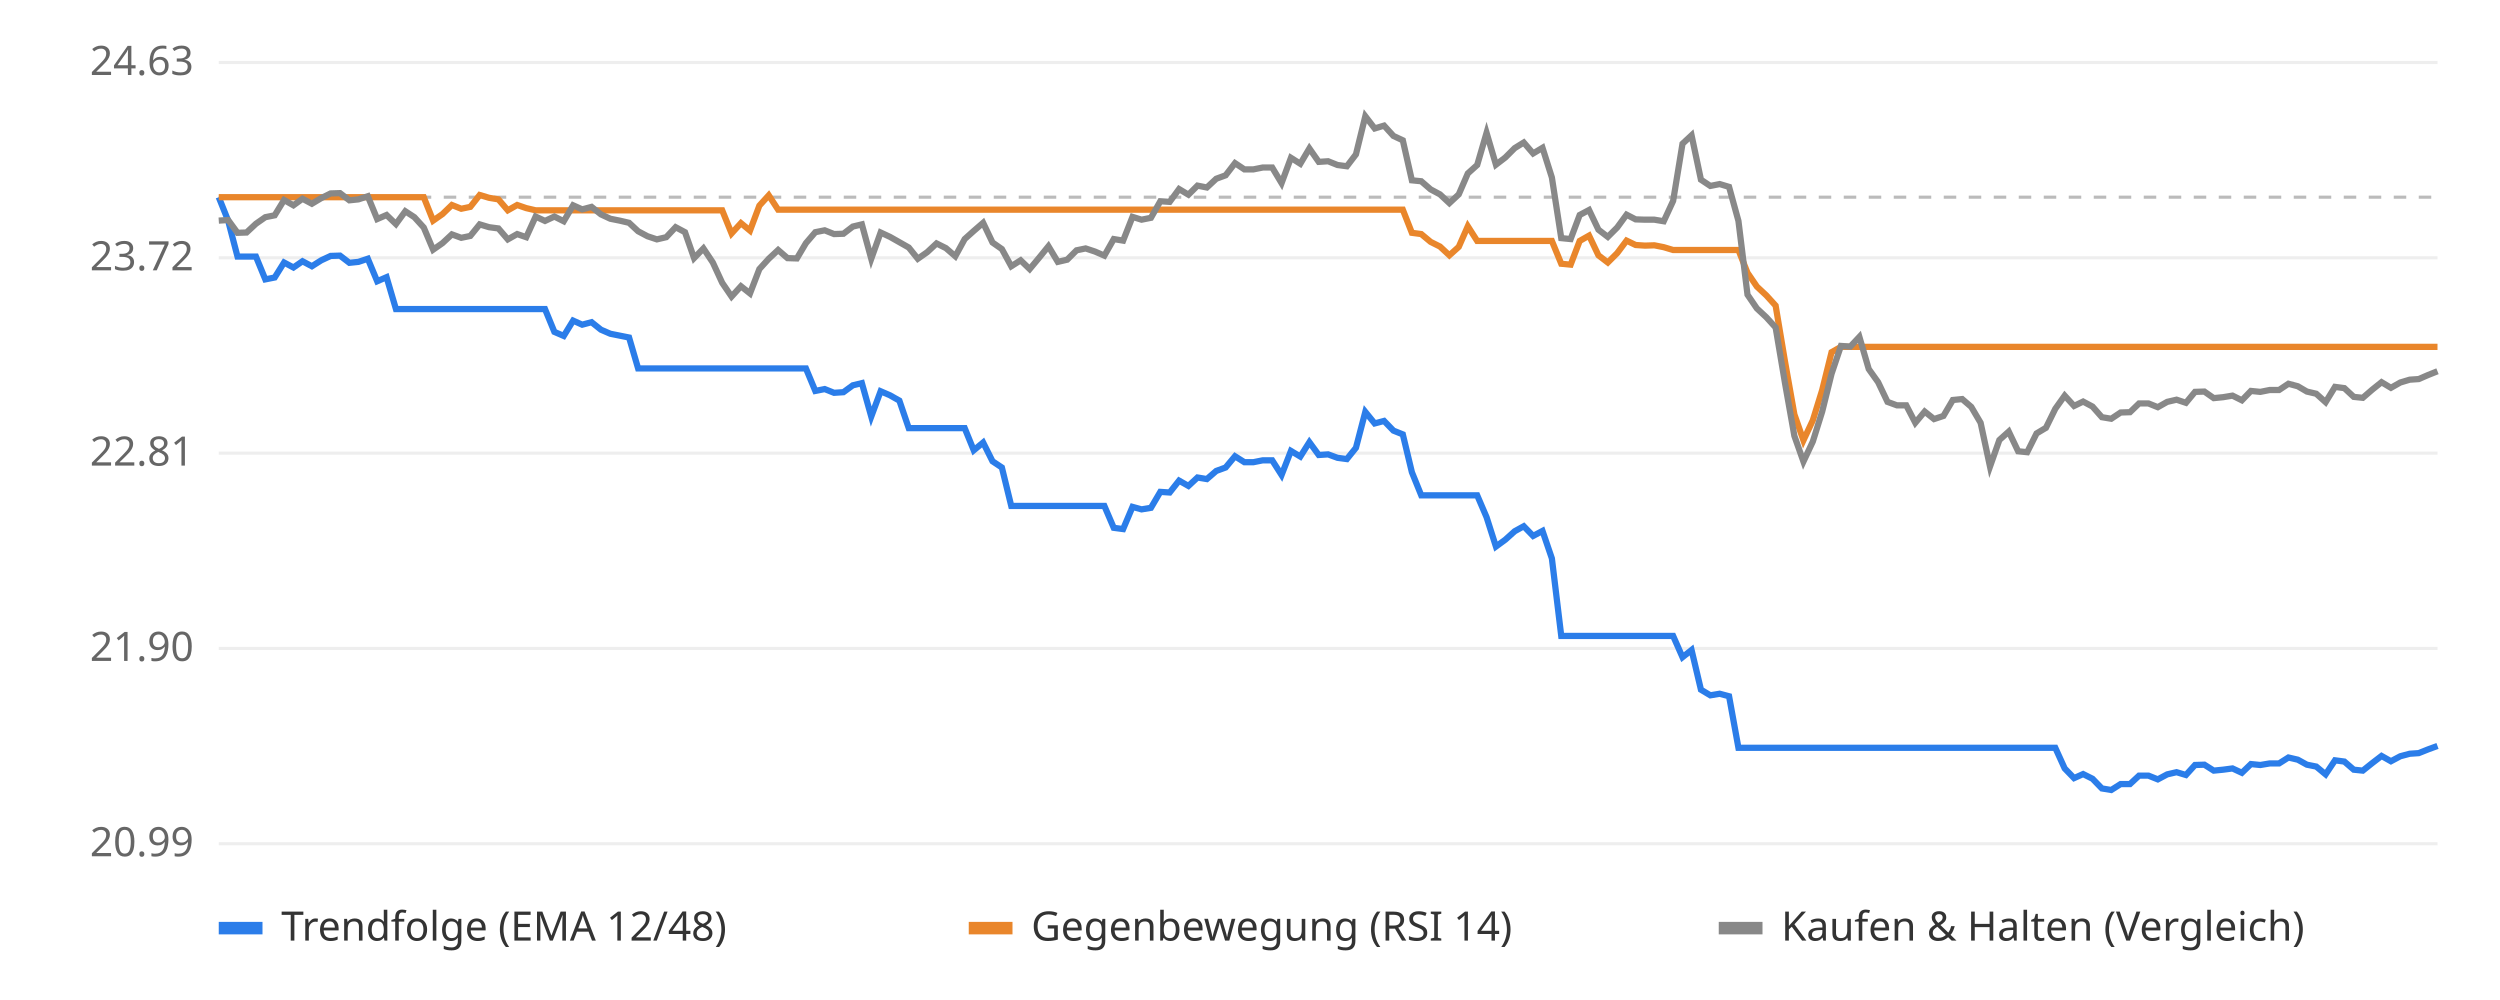
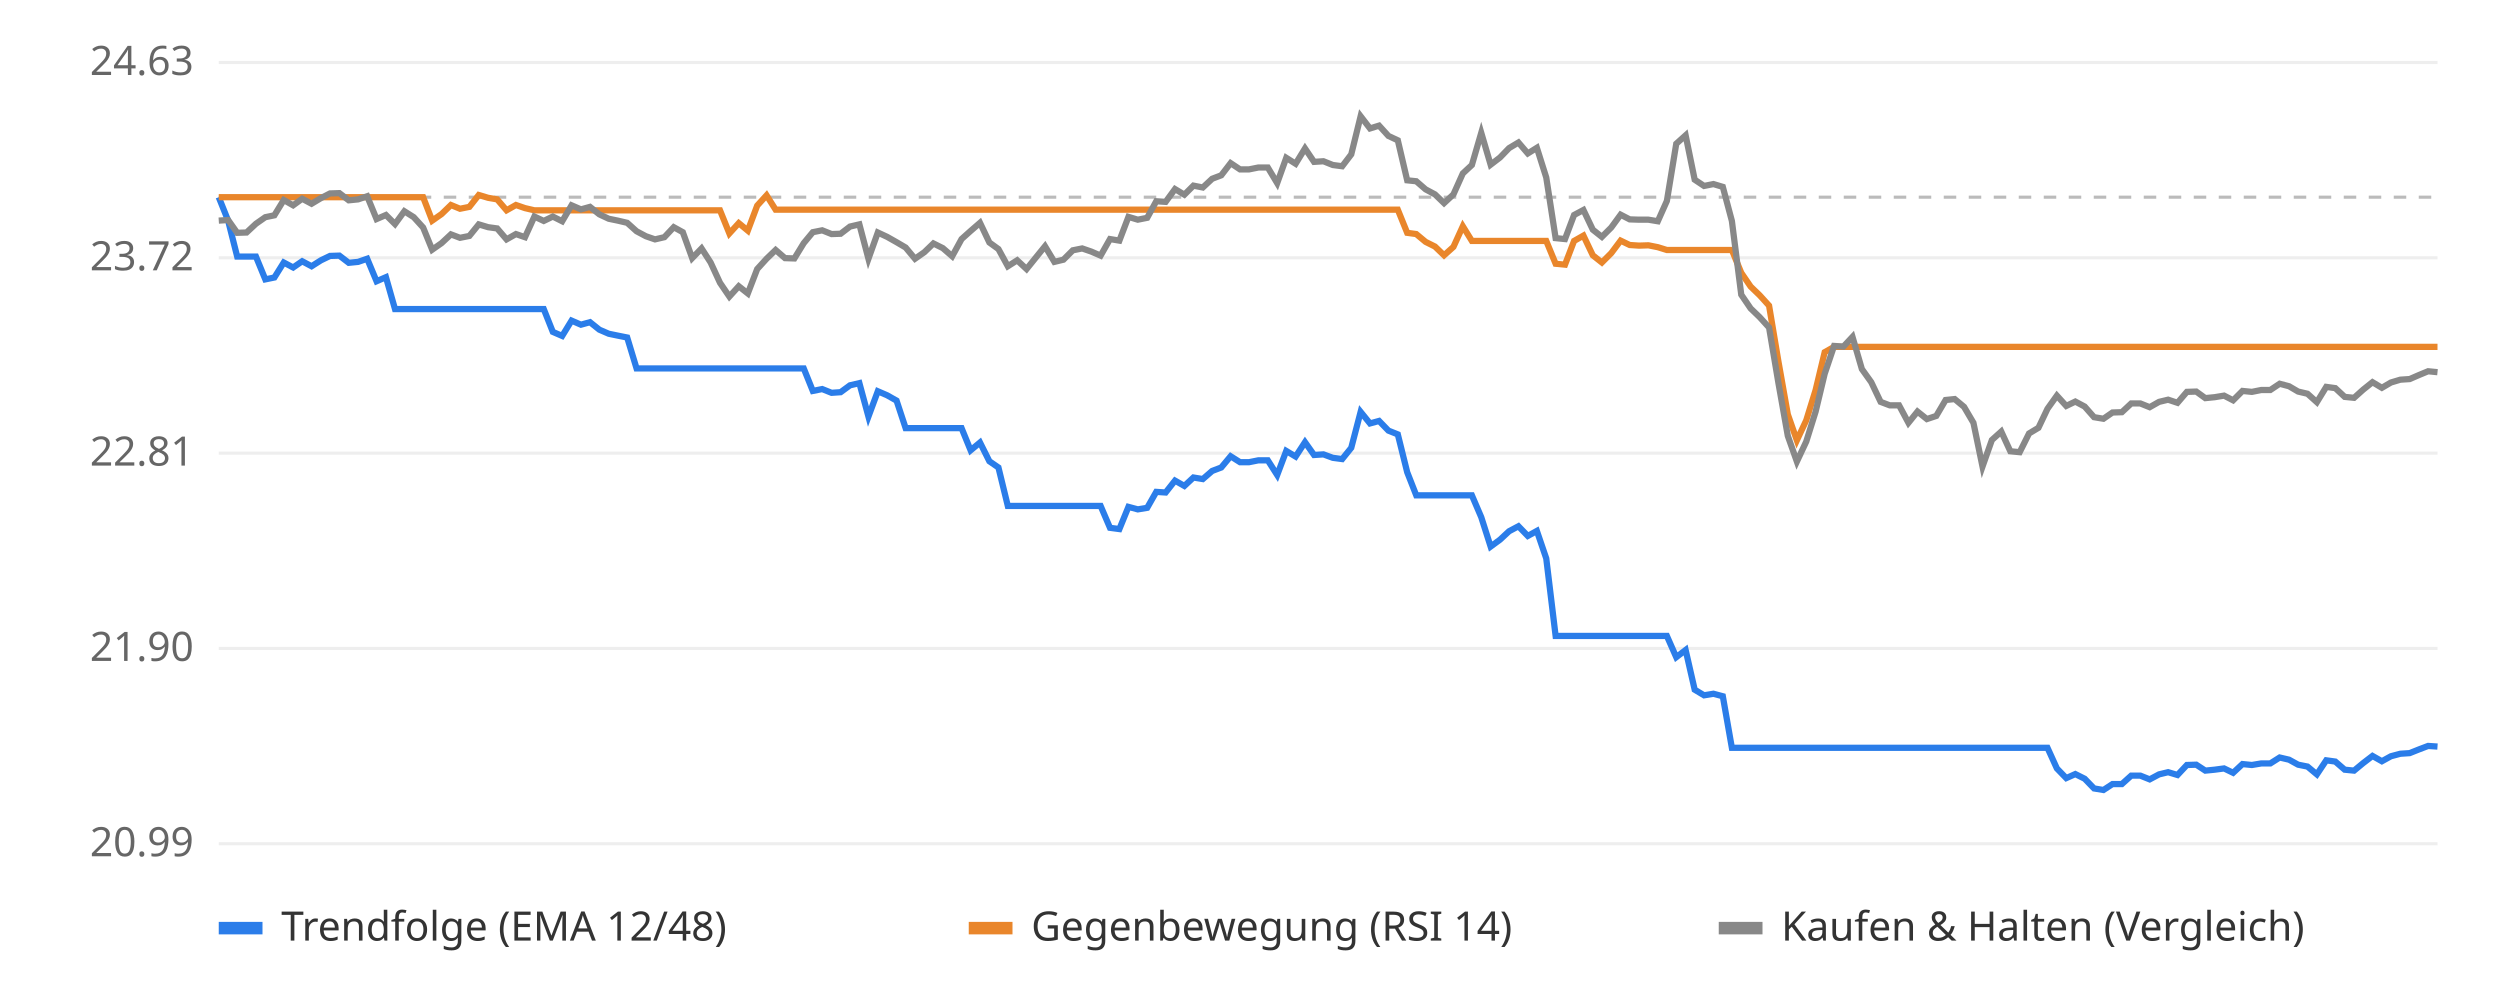
<svg xmlns="http://www.w3.org/2000/svg" viewBox="0 0 800 320" font-family="sans-serif" font-size="13">
  <rect width="800" height="320" fill="#ffffff" />
  <line x1="70" x2="780" y1="270.0" y2="270.0" stroke="#eeeeee" />
  <text x="62" y="274.0" text-anchor="end" fill="#666">20.99</text>
  <line x1="70" x2="780" y1="207.5" y2="207.5" stroke="#eeeeee" />
  <text x="62" y="211.5" text-anchor="end" fill="#666">21.90</text>
  <line x1="70" x2="780" y1="145.0" y2="145.0" stroke="#eeeeee" />
  <text x="62" y="149.0" text-anchor="end" fill="#666">22.81</text>
  <line x1="70" x2="780" y1="82.5" y2="82.5" stroke="#eeeeee" />
  <text x="62" y="86.5" text-anchor="end" fill="#666">23.72</text>
  <line x1="70" x2="780" y1="20.0" y2="20.0" stroke="#eeeeee" />
  <text x="62" y="24.0" text-anchor="end" fill="#666">24.63</text>
  <line x1="70" x2="780" y1="63.1" y2="63.1" stroke="#bbbbbb" stroke-dasharray="4 4" />
-   <polyline points="70.0,63.1 73.0,70.6 76.0,82.1 78.9,82.1 81.9,82.1 84.9,89.4 87.9,88.8 90.9,84.0 93.9,85.6 96.8,83.6 99.8,85.2 102.8,83.3 105.8,81.9 108.8,81.8 111.8,84.1 114.7,83.8 117.7,82.8 120.7,90.0 123.7,88.7 126.7,98.9 129.7,98.9 132.6,98.9 135.6,98.9 138.6,98.9 141.6,98.9 144.6,98.9 147.6,98.9 150.5,98.9 153.5,98.9 156.5,98.9 159.5,98.9 162.5,98.9 165.5,98.9 168.4,98.9 171.4,98.9 174.4,98.9 177.4,106.2 180.4,107.5 183.4,102.6 186.3,103.9 189.3,103.1 192.3,105.5 195.3,106.8 198.3,107.4 201.3,108.0 204.2,117.9 207.2,117.9 210.2,117.9 213.2,117.9 216.2,117.9 219.2,117.9 222.1,117.9 225.1,117.9 228.1,117.9 231.1,117.9 234.1,117.9 237.1,117.9 240.0,117.9 243.0,117.9 246.0,117.9 249.0,117.9 252.0,117.9 255.0,117.9 257.9,117.9 260.9,125.1 263.9,124.5 266.9,125.7 269.9,125.5 272.9,123.3 275.8,122.6 278.8,133.3 281.8,125.2 284.8,126.5 287.8,128.2 290.8,137.0 293.7,137.0 296.7,137.0 299.7,137.0 302.7,137.0 305.7,137.0 308.7,137.0 311.6,144.1 314.6,141.6 317.6,147.6 320.6,149.6 323.6,161.9 326.6,161.9 329.5,161.9 332.5,161.9 335.5,161.9 338.5,161.9 341.5,161.9 344.5,161.9 347.4,161.9 350.4,161.9 353.4,161.9 356.4,168.9 359.4,169.3 362.4,162.2 365.3,163.0 368.3,162.5 371.3,157.4 374.3,157.6 377.3,153.8 380.3,155.5 383.2,152.8 386.2,153.3 389.2,150.7 392.2,149.6 395.2,146.0 398.2,147.9 401.1,147.9 404.1,147.3 407.1,147.3 410.1,152.0 413.1,144.3 416.1,146.1 419.0,141.5 422.0,145.6 425.0,145.4 428.0,146.5 431.0,146.9 433.9,143.3 436.9,131.8 439.9,135.5 442.9,134.7 445.9,137.8 448.9,139.0 451.8,151.1 454.8,158.5 457.8,158.5 460.8,158.5 463.8,158.5 466.8,158.5 469.7,158.5 472.7,158.5 475.7,165.5 478.7,174.9 481.7,172.7 484.7,170.0 487.6,168.4 490.6,171.5 493.6,169.9 496.6,178.7 499.6,203.5 502.6,203.5 505.5,203.5 508.5,203.5 511.5,203.5 514.5,203.5 517.5,203.5 520.5,203.5 523.4,203.5 526.4,203.5 529.4,203.5 532.4,203.5 535.4,203.5 538.4,210.3 541.3,208.0 544.3,220.7 547.3,222.5 550.3,222.0 553.3,222.8 556.3,239.3 559.2,239.3 562.2,239.3 565.2,239.3 568.2,239.3 571.2,239.3 574.2,239.3 577.1,239.3 580.1,239.3 583.1,239.3 586.1,239.3 589.1,239.3 592.1,239.3 595.0,239.3 598.0,239.3 601.0,239.3 604.0,239.3 607.0,239.3 610.0,239.3 612.9,239.3 615.9,239.3 618.9,239.3 621.9,239.3 624.9,239.3 627.9,239.3 630.8,239.3 633.8,239.3 636.8,239.3 639.8,239.3 642.8,239.3 645.8,239.3 648.7,239.3 651.7,239.3 654.7,239.3 657.7,239.3 660.7,245.9 663.7,249.0 666.6,247.7 669.6,249.2 672.6,252.3 675.6,252.8 678.6,250.9 681.6,250.9 684.5,248.2 687.5,248.2 690.5,249.4 693.5,247.8 696.5,247.1 699.5,248.0 702.4,244.8 705.4,244.7 708.4,246.6 711.4,246.3 714.4,245.9 717.4,247.3 720.3,244.5 723.3,244.8 726.3,244.3 729.3,244.3 732.3,242.4 735.3,243.1 738.2,244.7 741.2,245.3 744.2,247.8 747.2,243.3 750.2,243.7 753.2,246.3 756.1,246.6 759.1,244.2 762.1,241.9 765.1,243.6 768.1,242.0 771.1,241.2 774.0,241.0 777.0,239.8 780.0,238.7" fill="none" stroke="#2b7de9" stroke-width="2" />
-   <polyline points="70.0,63.1 73.0,63.1 76.0,63.1 78.9,63.1 81.9,63.1 84.9,63.1 87.9,63.1 90.9,63.1 93.9,63.1 96.8,63.1 99.8,63.1 102.8,63.1 105.8,63.1 108.8,63.1 111.8,63.1 114.7,63.1 117.7,63.1 120.7,63.1 123.7,63.1 126.7,63.1 129.7,63.1 132.6,63.1 135.6,63.1 138.6,70.6 141.6,68.5 144.6,65.6 147.6,66.8 150.5,66.2 153.5,62.4 156.5,63.3 159.5,63.8 162.5,67.3 165.5,65.6 168.4,66.6 171.4,67.3 174.4,67.3 177.4,67.3 180.4,67.3 183.4,67.3 186.3,67.3 189.3,67.3 192.3,67.3 195.3,67.3 198.3,67.3 201.3,67.3 204.2,67.3 207.2,67.3 210.2,67.3 213.2,67.3 216.2,67.3 219.2,67.3 222.1,67.3 225.1,67.3 228.1,67.3 231.1,67.3 234.1,74.7 237.1,71.4 240.0,73.8 243.0,65.8 246.0,62.5 249.0,67.1 252.0,67.1 255.0,67.1 257.9,67.1 260.9,67.1 263.9,67.1 266.9,67.1 269.9,67.1 272.9,67.1 275.8,67.1 278.8,67.1 281.8,67.1 284.8,67.1 287.8,67.1 290.8,67.1 293.7,67.1 296.7,67.1 299.7,67.1 302.7,67.1 305.7,67.1 308.7,67.1 311.6,67.1 314.6,67.1 317.6,67.1 320.6,67.1 323.6,67.1 326.6,67.1 329.5,67.1 332.5,67.1 335.5,67.1 338.5,67.1 341.5,67.1 344.5,67.1 347.4,67.1 350.4,67.1 353.4,67.1 356.4,67.1 359.4,67.1 362.4,67.1 365.3,67.1 368.3,67.1 371.3,67.1 374.3,67.1 377.3,67.1 380.3,67.1 383.2,67.1 386.2,67.1 389.2,67.1 392.2,67.1 395.2,67.1 398.2,67.1 401.1,67.1 404.1,67.1 407.1,67.1 410.1,67.1 413.1,67.1 416.1,67.1 419.0,67.1 422.0,67.1 425.0,67.1 428.0,67.1 431.0,67.1 433.9,67.1 436.9,67.1 439.9,67.1 442.9,67.1 445.9,67.1 448.9,67.1 451.8,74.5 454.8,74.9 457.8,77.4 460.8,78.9 463.8,81.7 466.8,79.0 469.7,72.4 472.7,77.1 475.7,77.1 478.7,77.1 481.7,77.1 484.7,77.1 487.6,77.1 490.6,77.1 493.6,77.1 496.6,77.1 499.6,84.4 502.6,84.7 505.5,77.1 508.5,75.4 511.5,81.7 514.5,84.0 517.5,81.0 520.5,77.0 523.4,78.4 526.4,78.6 529.4,78.5 532.4,79.1 535.4,80.0 538.4,80.0 541.3,80.0 544.3,80.0 547.3,80.0 550.3,80.0 553.3,80.0 556.3,80.0 559.2,87.3 562.2,91.7 565.2,94.5 568.2,97.8 571.2,115.7 574.2,132.6 577.1,140.9 580.1,134.5 583.1,124.8 586.1,112.7 589.1,111.0 592.1,111.0 595.0,111.0 598.0,111.0 601.0,111.0 604.0,111.0 607.0,111.0 610.0,111.0 612.9,111.0 615.9,111.0 618.9,111.0 621.9,111.0 624.9,111.0 627.9,111.0 630.8,111.0 633.8,111.0 636.8,111.0 639.8,111.0 642.8,111.0 645.8,111.0 648.7,111.0 651.7,111.0 654.7,111.0 657.7,111.0 660.7,111.0 663.7,111.0 666.6,111.0 669.6,111.0 672.6,111.0 675.6,111.0 678.6,111.0 681.6,111.0 684.5,111.0 687.5,111.0 690.5,111.0 693.5,111.0 696.5,111.0 699.5,111.0 702.4,111.0 705.4,111.0 708.4,111.0 711.4,111.0 714.4,111.0 717.4,111.0 720.3,111.0 723.3,111.0 726.3,111.0 729.3,111.0 732.3,111.0 735.3,111.0 738.2,111.0 741.2,111.0 744.2,111.0 747.2,111.0 750.2,111.0 753.2,111.0 756.1,111.0 759.1,111.0 762.1,111.0 765.1,111.0 768.1,111.0 771.1,111.0 774.0,111.0 777.0,111.0 780.0,111.0" fill="none" stroke="#e9862b" stroke-width="2" />
-   <polyline points="70.0,70.6 73.0,70.4 76.0,74.5 78.9,74.4 81.9,71.6 84.9,69.5 87.9,68.9 90.9,64.0 93.9,65.7 96.8,63.6 99.8,65.2 102.8,63.4 105.8,61.9 108.8,61.8 111.8,64.1 114.7,63.8 117.7,62.8 120.7,70.1 123.7,68.8 126.7,71.7 129.7,67.6 132.6,69.5 135.6,72.8 138.6,79.9 141.6,77.8 144.6,75.0 147.6,76.1 150.5,75.5 153.5,71.8 156.5,72.7 159.5,73.1 162.5,76.6 165.5,74.9 168.4,75.9 171.4,69.3 174.4,70.7 177.4,69.3 180.4,70.8 183.4,65.7 186.3,67.0 189.3,66.2 192.3,68.6 195.3,70.0 198.3,70.6 201.3,71.3 204.2,74.0 207.2,75.6 210.2,76.6 213.2,75.9 216.2,72.7 219.2,74.3 222.1,82.6 225.1,79.5 228.1,84.0 231.1,90.5 234.1,94.9 237.1,91.6 240.0,93.9 243.0,86.1 246.0,82.8 249.0,80.0 252.0,82.6 255.0,82.7 257.9,77.8 260.9,74.3 263.9,73.7 266.9,74.9 269.9,74.8 272.9,72.5 275.8,71.8 278.8,82.8 281.8,74.4 284.8,75.8 287.8,77.5 290.8,79.2 293.7,82.8 296.7,80.7 299.7,77.9 302.7,79.4 305.7,82.0 308.7,76.5 311.6,73.9 314.6,71.3 317.6,77.6 320.6,79.7 323.6,85.2 326.6,83.3 329.5,86.1 332.5,82.5 335.5,78.8 338.5,83.8 341.5,83.1 344.5,80.1 347.4,79.5 350.4,80.5 353.4,81.8 356.4,76.5 359.4,77.0 362.4,69.4 365.3,70.3 368.3,69.7 371.3,64.4 374.3,64.6 377.3,60.5 380.3,62.3 383.2,59.4 386.2,60.0 389.2,57.2 392.2,56.1 395.2,52.2 398.2,54.2 401.1,54.2 404.1,53.6 407.1,53.6 410.1,58.6 413.1,50.5 416.1,52.4 419.0,47.5 422.0,51.8 425.0,51.6 428.0,52.8 431.0,53.2 433.9,49.4 436.9,37.2 439.9,41.1 442.9,40.2 445.9,43.5 448.9,44.9 451.8,57.7 454.8,58.0 457.8,60.6 460.8,62.2 463.8,65.0 466.8,62.2 469.7,55.5 472.7,52.8 475.7,42.5 478.7,52.7 481.7,50.4 484.7,47.4 487.6,45.6 490.6,49.1 493.6,47.3 496.6,56.8 499.6,76.2 502.6,76.5 505.5,68.8 508.5,67.2 511.5,73.5 514.5,75.8 517.5,72.8 520.5,68.7 523.4,70.2 526.4,70.3 529.4,70.3 532.4,70.8 535.4,64.3 538.4,46.0 541.3,43.3 544.3,57.5 547.3,59.5 550.3,58.9 553.3,59.8 556.3,70.7 559.2,94.3 562.2,98.7 565.2,101.5 568.2,104.8 571.2,122.6 574.2,139.5 577.1,147.7 580.1,141.3 583.1,131.7 586.1,119.6 589.1,110.7 592.1,110.9 595.0,107.8 598.0,118.1 601.0,122.3 604.0,128.6 607.0,129.7 610.0,129.7 612.9,135.3 615.9,131.7 618.9,134.1 621.9,133.1 624.9,128.0 627.9,127.7 630.8,130.2 633.8,135.3 636.8,149.3 639.8,140.8 642.8,138.1 645.8,144.4 648.7,144.7 651.7,138.7 654.7,136.9 657.7,130.8 660.7,126.6 663.7,129.9 666.6,128.5 669.6,130.1 672.6,133.5 675.6,134.0 678.6,132.0 681.6,131.9 684.5,129.1 687.5,129.1 690.5,130.3 693.5,128.6 696.5,127.9 699.5,128.9 702.4,125.4 705.4,125.3 708.4,127.4 711.4,127.1 714.4,126.6 717.4,128.1 720.3,125.1 723.3,125.4 726.3,124.8 729.3,124.8 732.3,122.8 735.3,123.6 738.2,125.3 741.2,126.0 744.2,128.7 747.2,123.8 750.2,124.2 753.2,127.0 756.1,127.3 759.1,124.7 762.1,122.3 765.1,124.1 768.1,122.4 771.1,121.5 774.0,121.3 777.0,120.0 780.0,118.8" fill="none" stroke="#888888" stroke-width="2" />
+   <polyline points="70.0,63.1 73.0,70.6 75.9,82.1 78.9,82.1 81.9,82.1 84.9,89.4 87.8,88.8 90.8,84.0 93.8,85.6 96.7,83.6 99.7,85.2 102.7,83.3 105.6,81.9 108.6,81.8 111.6,84.1 114.6,83.8 117.5,82.8 120.5,90.0 123.5,88.7 126.4,98.9 129.4,98.9 132.4,98.9 135.4,98.9 138.3,98.9 141.3,98.9 144.3,98.9 147.2,98.9 150.2,98.9 153.2,98.9 156.2,98.9 159.1,98.9 162.1,98.9 165.1,98.9 168.0,98.9 171.0,98.9 174.0,98.9 176.9,106.2 179.9,107.5 182.9,102.6 185.9,103.9 188.8,103.1 191.8,105.5 194.8,106.8 197.7,107.4 200.7,108.0 203.7,117.9 206.7,117.9 209.6,117.9 212.6,117.9 215.6,117.9 218.5,117.9 221.5,117.9 224.5,117.9 227.4,117.9 230.4,117.9 233.4,117.9 236.4,117.9 239.3,117.9 242.3,117.9 245.3,117.9 248.2,117.9 251.2,117.9 254.2,117.9 257.2,117.9 260.1,125.1 263.1,124.5 266.1,125.7 269.0,125.5 272.0,123.3 275.0,122.6 277.9,133.3 280.9,125.2 283.9,126.5 286.9,128.2 289.8,137.0 292.8,137.0 295.8,137.0 298.7,137.0 301.7,137.0 304.7,137.0 307.7,137.0 310.6,144.1 313.6,141.6 316.6,147.6 319.5,149.6 322.5,161.9 325.5,161.9 328.5,161.9 331.4,161.9 334.4,161.9 337.4,161.9 340.3,161.9 343.3,161.9 346.3,161.9 349.2,161.9 352.2,161.9 355.2,168.9 358.2,169.3 361.1,162.2 364.1,163.0 367.1,162.5 370.0,157.4 373.0,157.6 376.0,153.8 379.0,155.5 381.9,152.8 384.9,153.3 387.9,150.7 390.8,149.6 393.8,146.0 396.8,147.9 399.7,147.9 402.7,147.3 405.7,147.3 408.7,152.0 411.6,144.3 414.6,146.1 417.6,141.5 420.5,145.6 423.5,145.4 426.5,146.5 429.5,146.9 432.4,143.3 435.4,131.8 438.4,135.5 441.3,134.7 444.3,137.8 447.3,139.0 450.3,151.1 453.2,158.5 456.2,158.5 459.2,158.5 462.1,158.5 465.1,158.5 468.1,158.5 471.0,158.5 474.0,165.5 477.0,174.9 480.0,172.7 482.9,170.0 485.9,168.4 488.9,171.5 491.8,169.9 494.8,178.7 497.8,203.5 500.8,203.5 503.7,203.5 506.7,203.5 509.7,203.5 512.6,203.5 515.6,203.5 518.6,203.5 521.5,203.5 524.5,203.5 527.5,203.5 530.5,203.5 533.4,203.5 536.4,210.3 539.4,208.0 542.3,220.7 545.3,222.5 548.3,222.0 551.3,222.8 554.2,239.3 557.2,239.3 560.2,239.3 563.1,239.3 566.1,239.3 569.1,239.3 572.1,239.3 575.0,239.3 578.0,239.3 581.0,239.3 583.9,239.3 586.9,239.3 589.9,239.3 592.8,239.3 595.8,239.3 598.8,239.3 601.8,239.3 604.7,239.3 607.7,239.3 610.7,239.3 613.6,239.3 616.6,239.3 619.6,239.3 622.6,239.3 625.5,239.3 628.5,239.3 631.5,239.3 634.4,239.3 637.4,239.3 640.4,239.3 643.3,239.3 646.3,239.3 649.3,239.3 652.3,239.3 655.2,239.3 658.2,245.9 661.2,249.0 664.1,247.7 667.1,249.2 670.1,252.3 673.1,252.8 676.0,250.9 679.0,250.9 682.0,248.2 684.9,248.2 687.9,249.4 690.9,247.8 693.8,247.1 696.8,248.0 699.8,244.8 702.8,244.7 705.7,246.6 708.7,246.3 711.7,245.9 714.6,247.3 717.6,244.5 720.6,244.8 723.6,244.3 726.5,244.3 729.5,242.4 732.5,243.1 735.4,244.7 738.4,245.3 741.4,247.8 744.4,243.3 747.3,243.7 750.3,246.3 753.3,246.6 756.2,244.2 759.2,241.9 762.2,243.6 765.1,242.0 768.1,241.2 771.1,241.0 774.1,239.8 777.0,238.7 780.0,238.9" fill="none" stroke="#2b7de9" stroke-width="2" />
+   <polyline points="70.0,63.1 73.0,63.1 75.9,63.1 78.9,63.1 81.9,63.1 84.9,63.1 87.8,63.1 90.8,63.1 93.8,63.1 96.7,63.1 99.7,63.1 102.7,63.1 105.6,63.1 108.6,63.1 111.6,63.1 114.6,63.1 117.5,63.1 120.5,63.1 123.5,63.1 126.4,63.1 129.4,63.1 132.4,63.1 135.4,63.1 138.3,70.6 141.3,68.5 144.3,65.6 147.2,66.8 150.2,66.2 153.2,62.4 156.2,63.3 159.1,63.8 162.1,67.3 165.1,65.6 168.0,66.6 171.0,67.3 174.0,67.3 176.9,67.3 179.9,67.3 182.9,67.3 185.9,67.3 188.8,67.3 191.8,67.3 194.8,67.3 197.7,67.3 200.7,67.3 203.7,67.3 206.7,67.3 209.6,67.3 212.6,67.3 215.6,67.3 218.5,67.3 221.5,67.3 224.5,67.3 227.4,67.3 230.4,67.3 233.4,74.7 236.4,71.4 239.3,73.8 242.3,65.8 245.3,62.5 248.2,67.1 251.2,67.1 254.2,67.1 257.2,67.1 260.1,67.1 263.1,67.1 266.1,67.1 269.0,67.1 272.0,67.1 275.0,67.1 277.9,67.1 280.9,67.1 283.9,67.1 286.9,67.1 289.8,67.1 292.8,67.1 295.8,67.1 298.7,67.1 301.7,67.1 304.7,67.1 307.7,67.1 310.6,67.1 313.6,67.1 316.6,67.1 319.5,67.1 322.5,67.1 325.5,67.1 328.5,67.1 331.4,67.1 334.4,67.1 337.4,67.1 340.3,67.1 343.3,67.1 346.3,67.1 349.2,67.1 352.2,67.1 355.2,67.1 358.2,67.1 361.1,67.1 364.1,67.1 367.1,67.1 370.0,67.1 373.0,67.1 376.0,67.1 379.0,67.1 381.9,67.1 384.9,67.1 387.9,67.1 390.8,67.1 393.8,67.1 396.8,67.1 399.7,67.1 402.7,67.1 405.7,67.1 408.7,67.1 411.6,67.1 414.6,67.1 417.6,67.1 420.5,67.1 423.5,67.1 426.5,67.1 429.5,67.1 432.4,67.1 435.4,67.1 438.4,67.1 441.3,67.1 444.3,67.1 447.3,67.1 450.3,74.5 453.2,74.9 456.2,77.4 459.2,78.9 462.1,81.7 465.1,79.0 468.1,72.4 471.0,77.1 474.0,77.1 477.0,77.1 480.0,77.1 482.9,77.1 485.9,77.1 488.9,77.1 491.8,77.1 494.8,77.1 497.8,84.4 500.8,84.7 503.7,77.1 506.7,75.4 509.7,81.7 512.6,84.0 515.6,81.0 518.6,77.0 521.5,78.4 524.5,78.6 527.5,78.5 530.5,79.1 533.4,80.0 536.4,80.0 539.4,80.0 542.3,80.0 545.3,80.0 548.3,80.0 551.3,80.0 554.2,80.0 557.2,87.3 560.2,91.7 563.1,94.5 566.1,97.8 569.1,115.7 572.1,132.6 575.0,140.9 578.0,134.5 581.0,124.8 583.9,112.7 586.9,111.0 589.9,111.0 592.8,111.0 595.8,111.0 598.8,111.0 601.8,111.0 604.7,111.0 607.7,111.0 610.7,111.0 613.6,111.0 616.6,111.0 619.6,111.0 622.6,111.0 625.5,111.0 628.5,111.0 631.5,111.0 634.4,111.0 637.4,111.0 640.4,111.0 643.3,111.0 646.3,111.0 649.3,111.0 652.3,111.0 655.2,111.0 658.2,111.0 661.2,111.0 664.1,111.0 667.1,111.0 670.1,111.0 673.1,111.0 676.0,111.0 679.0,111.0 682.0,111.0 684.9,111.0 687.9,111.0 690.9,111.0 693.8,111.0 696.8,111.0 699.8,111.0 702.8,111.0 705.7,111.0 708.7,111.0 711.7,111.0 714.6,111.0 717.6,111.0 720.6,111.0 723.6,111.0 726.5,111.0 729.5,111.0 732.5,111.0 735.4,111.0 738.4,111.0 741.4,111.0 744.4,111.0 747.3,111.0 750.3,111.0 753.3,111.0 756.2,111.0 759.2,111.0 762.2,111.0 765.1,111.0 768.1,111.0 771.1,111.0 774.1,111.0 777.0,111.0 780.0,111.0" fill="none" stroke="#e9862b" stroke-width="2" />
+   <polyline points="70.0,70.6 73.0,70.4 75.9,74.5 78.9,74.4 81.9,71.6 84.9,69.5 87.8,68.9 90.8,64.0 93.8,65.7 96.7,63.6 99.7,65.2 102.7,63.4 105.6,61.9 108.6,61.8 111.6,64.1 114.6,63.8 117.5,62.8 120.5,70.1 123.5,68.8 126.4,71.7 129.4,67.6 132.4,69.5 135.4,72.8 138.3,79.9 141.3,77.8 144.3,75.0 147.2,76.1 150.2,75.5 153.2,71.8 156.2,72.7 159.1,73.1 162.1,76.6 165.1,74.9 168.0,75.9 171.0,69.3 174.0,70.7 176.9,69.3 179.9,70.8 182.9,65.7 185.9,67.0 188.8,66.2 191.8,68.6 194.8,70.0 197.7,70.6 200.7,71.3 203.7,74.0 206.7,75.6 209.6,76.6 212.6,75.9 215.6,72.7 218.5,74.3 221.5,82.6 224.5,79.5 227.4,84.0 230.4,90.5 233.4,94.9 236.4,91.6 239.3,93.9 242.3,86.1 245.3,82.8 248.2,80.0 251.2,82.6 254.2,82.7 257.2,77.8 260.1,74.3 263.1,73.7 266.1,74.9 269.0,74.8 272.0,72.5 275.0,71.8 277.9,82.8 280.9,74.4 283.9,75.8 286.9,77.5 289.8,79.2 292.8,82.8 295.8,80.7 298.7,77.9 301.7,79.4 304.7,82.0 307.7,76.5 310.6,73.9 313.6,71.3 316.6,77.6 319.5,79.7 322.5,85.2 325.5,83.3 328.5,86.1 331.4,82.5 334.4,78.8 337.4,83.8 340.3,83.1 343.3,80.1 346.3,79.5 349.2,80.5 352.2,81.8 355.2,76.5 358.2,77.0 361.1,69.4 364.1,70.3 367.1,69.7 370.0,64.4 373.0,64.6 376.0,60.5 379.0,62.3 381.9,59.4 384.9,60.0 387.9,57.2 390.8,56.1 393.8,52.2 396.8,54.2 399.7,54.2 402.7,53.6 405.7,53.6 408.7,58.6 411.6,50.5 414.6,52.4 417.6,47.5 420.5,51.8 423.5,51.6 426.5,52.8 429.5,53.2 432.4,49.4 435.4,37.2 438.4,41.1 441.3,40.2 444.3,43.5 447.3,44.9 450.3,57.7 453.2,58.0 456.2,60.6 459.2,62.2 462.1,65.0 465.1,62.2 468.1,55.5 471.0,52.8 474.0,42.5 477.0,52.7 480.0,50.4 482.9,47.4 485.9,45.6 488.9,49.1 491.8,47.3 494.8,56.8 497.8,76.2 500.8,76.5 503.7,68.8 506.7,67.2 509.7,73.5 512.6,75.8 515.6,72.8 518.6,68.7 521.5,70.2 524.5,70.3 527.5,70.3 530.5,70.8 533.4,64.3 536.4,46.0 539.4,43.3 542.3,57.5 545.3,59.5 548.3,58.9 551.3,59.8 554.2,70.7 557.2,94.3 560.2,98.7 563.1,101.5 566.1,104.8 569.1,122.6 572.1,139.5 575.0,147.7 578.0,141.3 581.0,131.7 583.9,119.6 586.9,110.7 589.9,110.9 592.8,107.8 595.8,118.1 598.8,122.3 601.8,128.6 604.7,129.7 607.7,129.7 610.7,135.3 613.6,131.7 616.6,134.1 619.6,133.1 622.6,128.0 625.5,127.7 628.5,130.2 631.5,135.3 634.4,149.3 637.4,140.8 640.4,138.1 643.3,144.4 646.3,144.7 649.3,138.7 652.3,136.9 655.2,130.8 658.2,126.6 661.2,129.9 664.1,128.5 667.1,130.1 670.1,133.5 673.1,134.0 676.0,132.0 679.0,131.9 682.0,129.1 684.9,129.1 687.9,130.3 690.9,128.6 693.8,127.9 696.8,128.9 699.8,125.4 702.8,125.3 705.7,127.4 708.7,127.1 711.7,126.6 714.6,128.1 717.6,125.1 720.6,125.4 723.6,124.8 726.5,124.8 729.5,122.8 732.5,123.6 735.4,125.3 738.4,126.0 741.4,128.7 744.4,123.8 747.3,124.2 750.3,127.0 753.3,127.3 756.2,124.7 759.2,122.3 762.2,124.1 765.1,122.4 768.1,121.5 771.1,121.3 774.1,120.0 777.0,118.8 780.0,119.1" fill="none" stroke="#888888" stroke-width="2" />
  <rect x="70" y="295" width="14" height="4" fill="#2b7de9" />
  <text x="90" y="301" fill="#333">Trendfolge (EMA 12/48)</text>
  <rect x="310" y="295" width="14" height="4" fill="#e9862b" />
  <text x="330" y="301" fill="#333">Gegenbewegung (RSI 14)</text>
  <rect x="550" y="295" width="14" height="4" fill="#888888" />
  <text x="570" y="301" fill="#333">Kaufen &amp; Halten (Vergleich)</text>
</svg>
